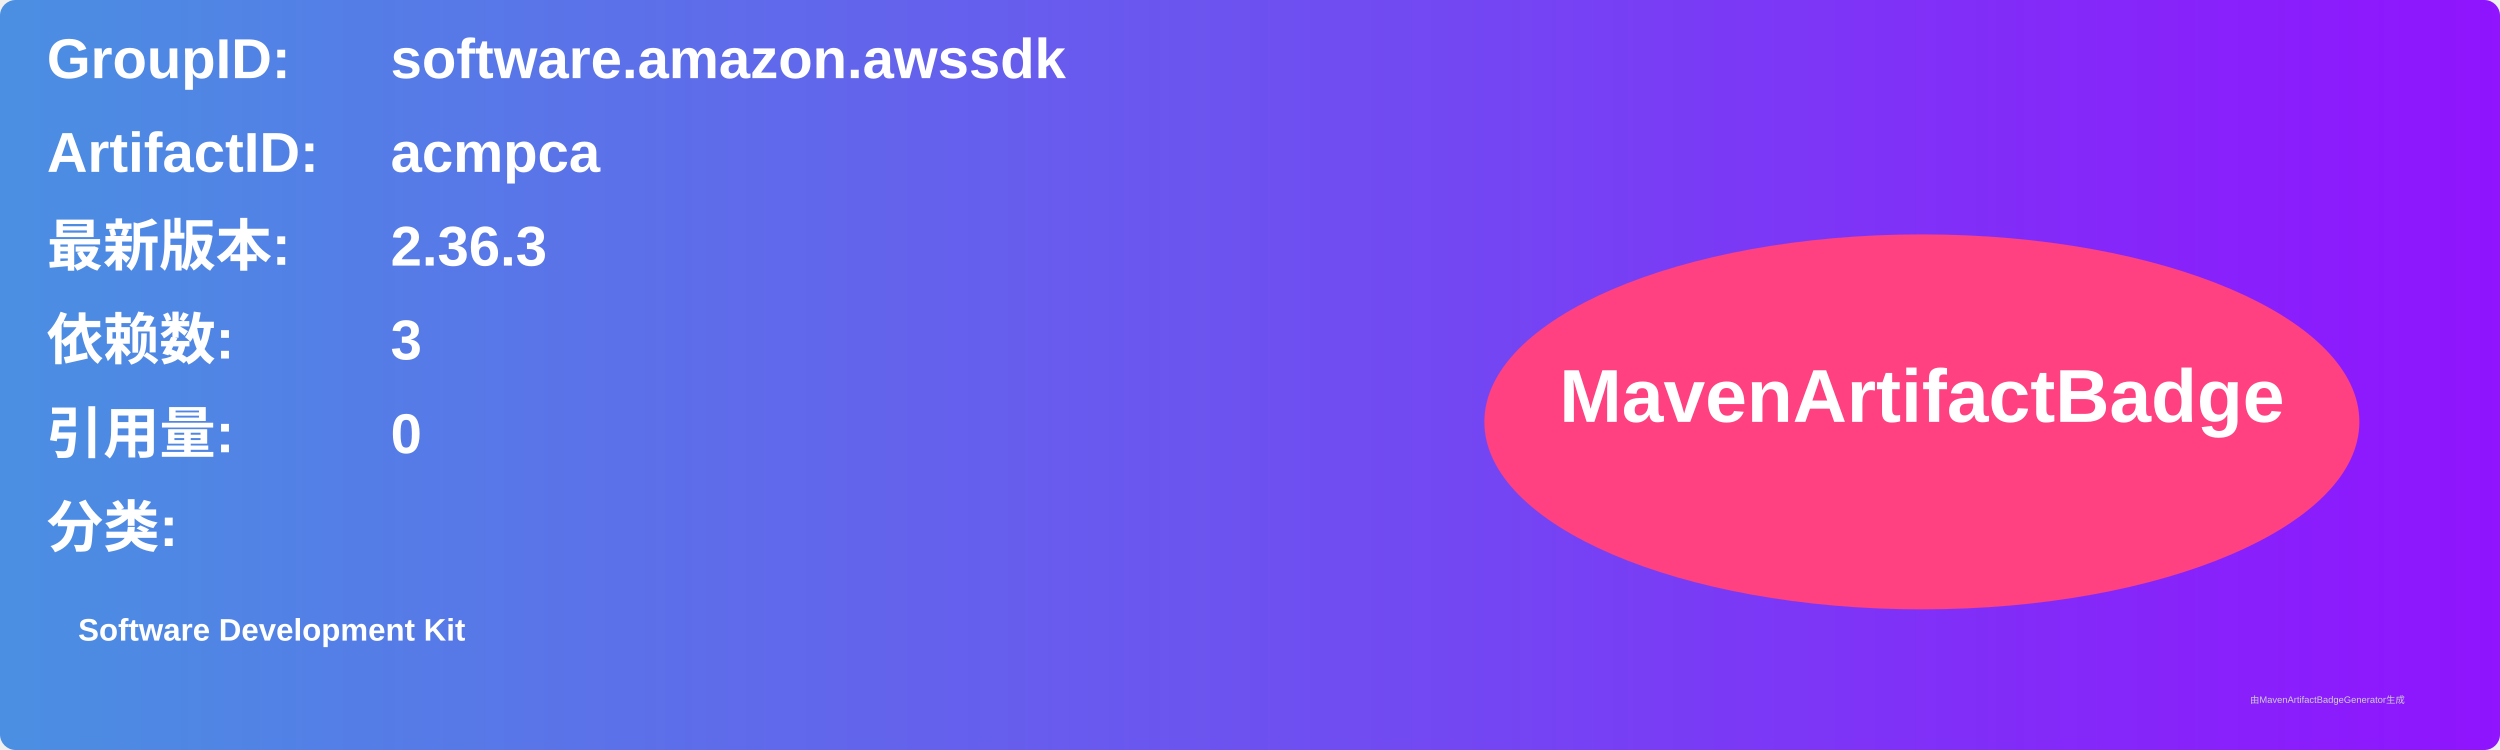
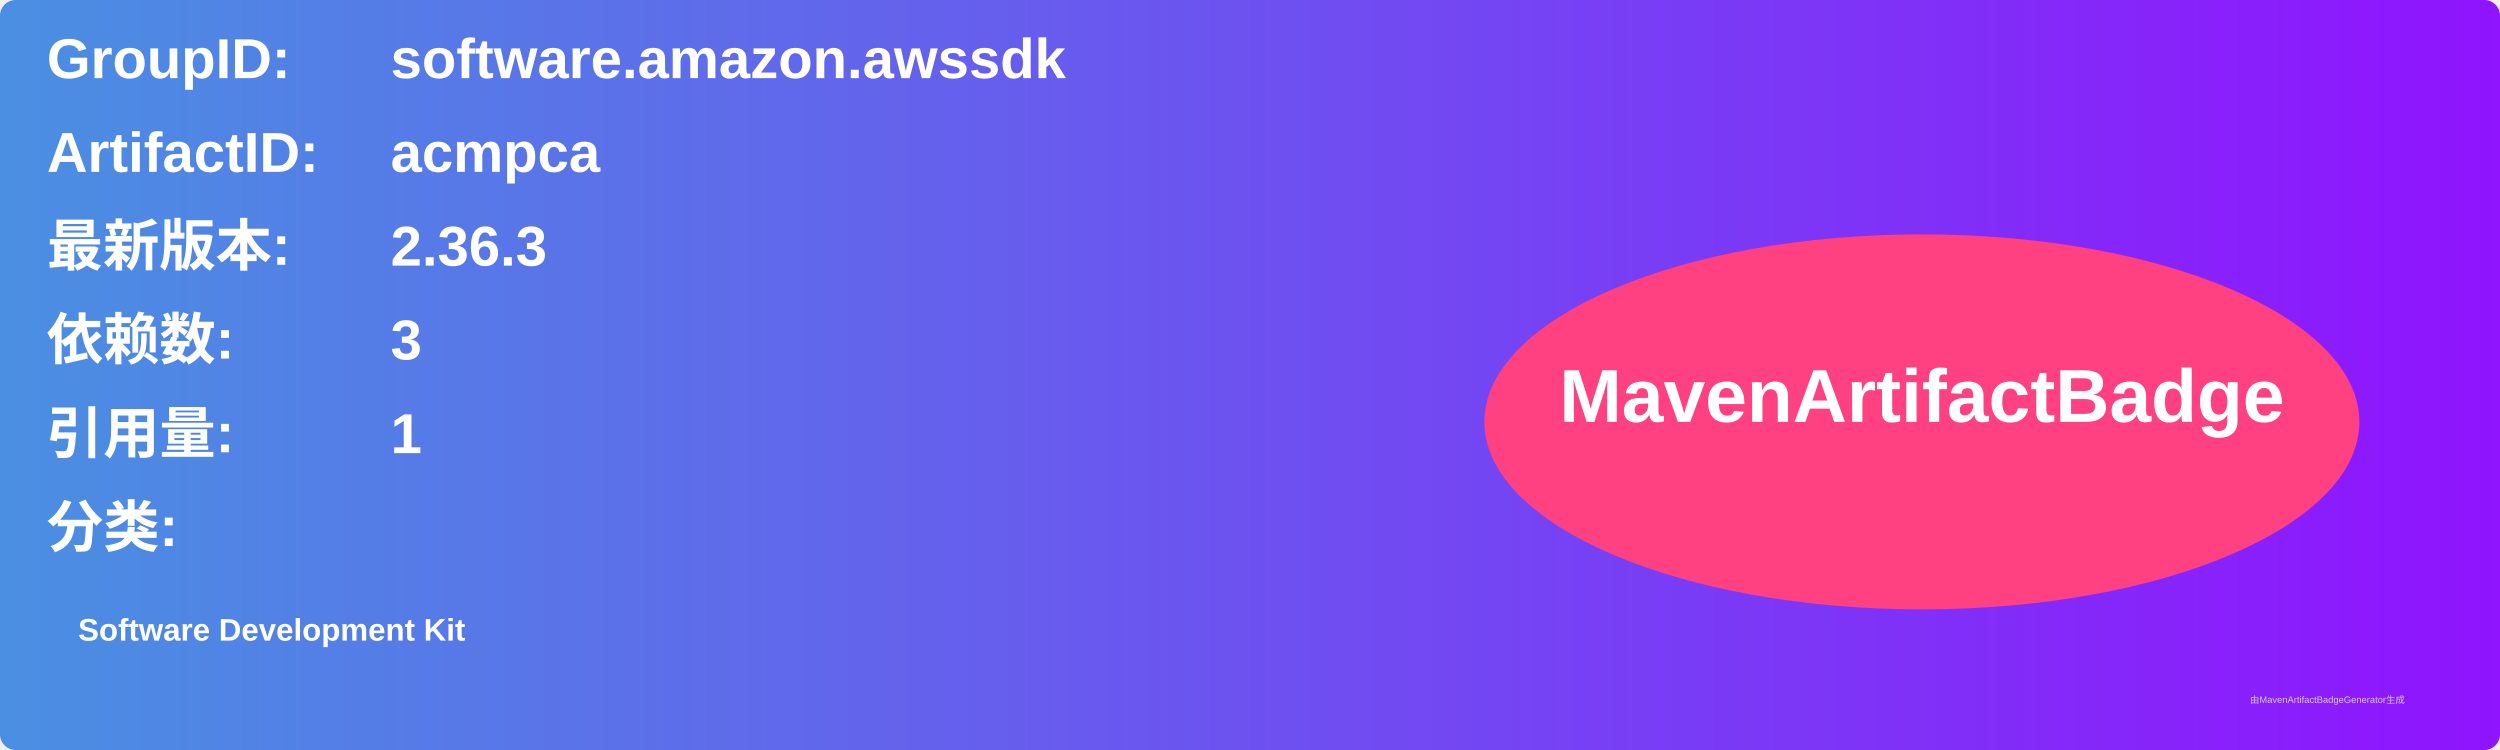
<svg xmlns="http://www.w3.org/2000/svg" width="800" height="240" viewBox="0 0 800 240">
  <linearGradient id="grad" x1="0%" y1="0%" x2="100%" y2="0%">
    <stop offset="0%" stop-color="#4a90e2" />
    <stop offset="100%" stop-color="#9013fe" />
  </linearGradient>
  <rect width="100%" height="100%" rx="5" ry="5" fill="url(#grad)" />
  <g transform="translate(15, 15)">
    <text x="0" y="10" font-family="Arial" font-size="18" fill="white" font-weight="bold" width="260">GroupID:</text>
    <text x="110" y="10" font-family="Arial" font-size="18" fill="white" font-weight="bold" width="460">software.amazon.awssdk</text>
    <text x="0" y="40" font-family="Arial" font-size="18" fill="white" font-weight="bold" width="260">ArtifactID:</text>
    <text x="110" y="40" font-family="Arial" font-size="18" fill="white" font-weight="bold" width="460">acmpca</text>
    <text x="0" y="70" font-family="Arial" font-size="18" fill="white" font-weight="bold">最新版本:</text>
    <text x="110" y="70" font-family="Arial" font-size="18" fill="white" font-weight="bold">
      <tspan font-weight="bold">2.36.3</tspan>
    </text>
    <text x="0" y="100" font-family="Arial" font-size="18" fill="white" font-weight="bold">依赖数: </text>
    <text x="110" y="100" font-family="Arial" font-size="18" fill="white">
      <tspan font-weight="bold">3</tspan>
    </text>
    <text x="0" y="130" font-family="Arial" font-size="18" fill="white" font-weight="bold">引用量: </text>
    <text x="110" y="130" font-family="Arial" font-size="18" fill="white">
-       <tspan font-weight="bold">0</tspan>
+       <tspan font-weight="bold">1</tspan>
    </text>
    <text x="0" y="160" font-family="Arial" font-size="18" fill="white" font-weight="bold">分类:</text>
    <text x="10" y="190" font-family="Arial" font-size="10" fill="white">
      <tspan font-weight="bold">Software Development Kit</tspan>
    </text>
    <ellipse cx="600" cy="120" rx="140" ry="60" fill="#ff4081" />
    <text x="600" y="120" text-anchor="middle" font-family="Arial" font-size="24" fill="white" font-weight="bold">MavenArtifactBadge</text>
  </g>
  <text x="720" y="225" font-family="Arial" font-size="3" fill="#d0d0d0">由MavenArtifactBadgeGenerator生成</text>
</svg>
